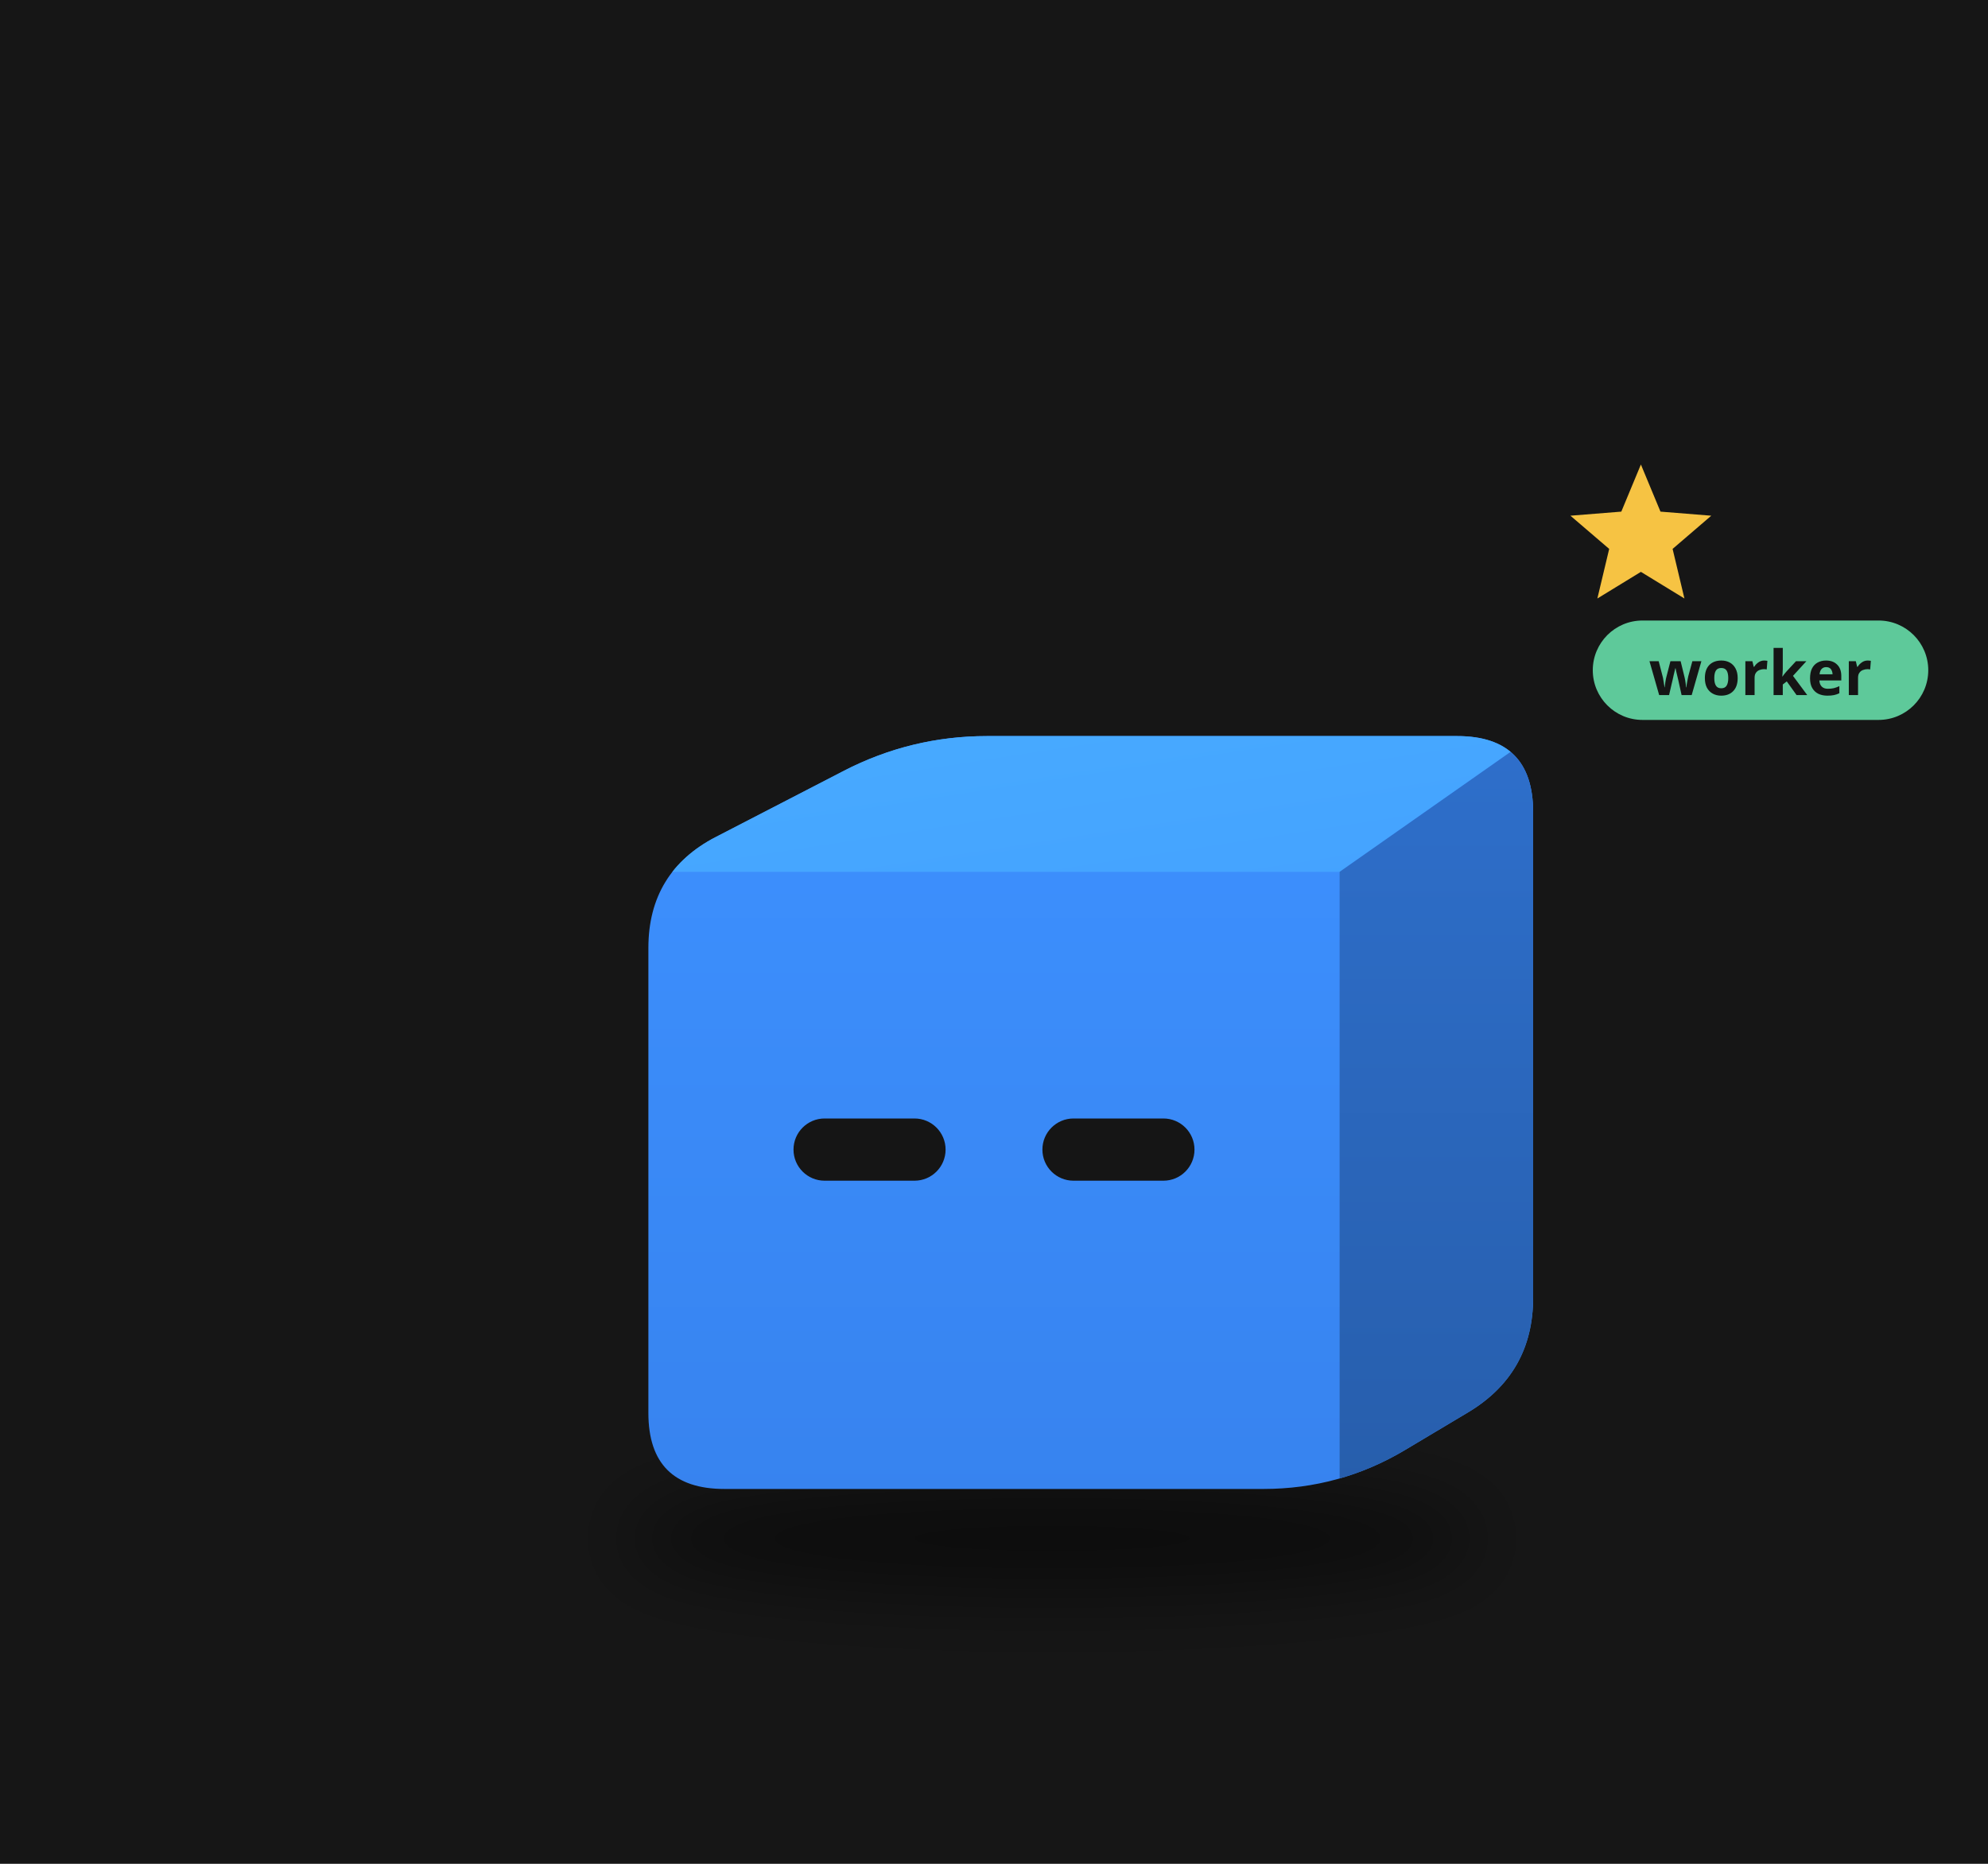
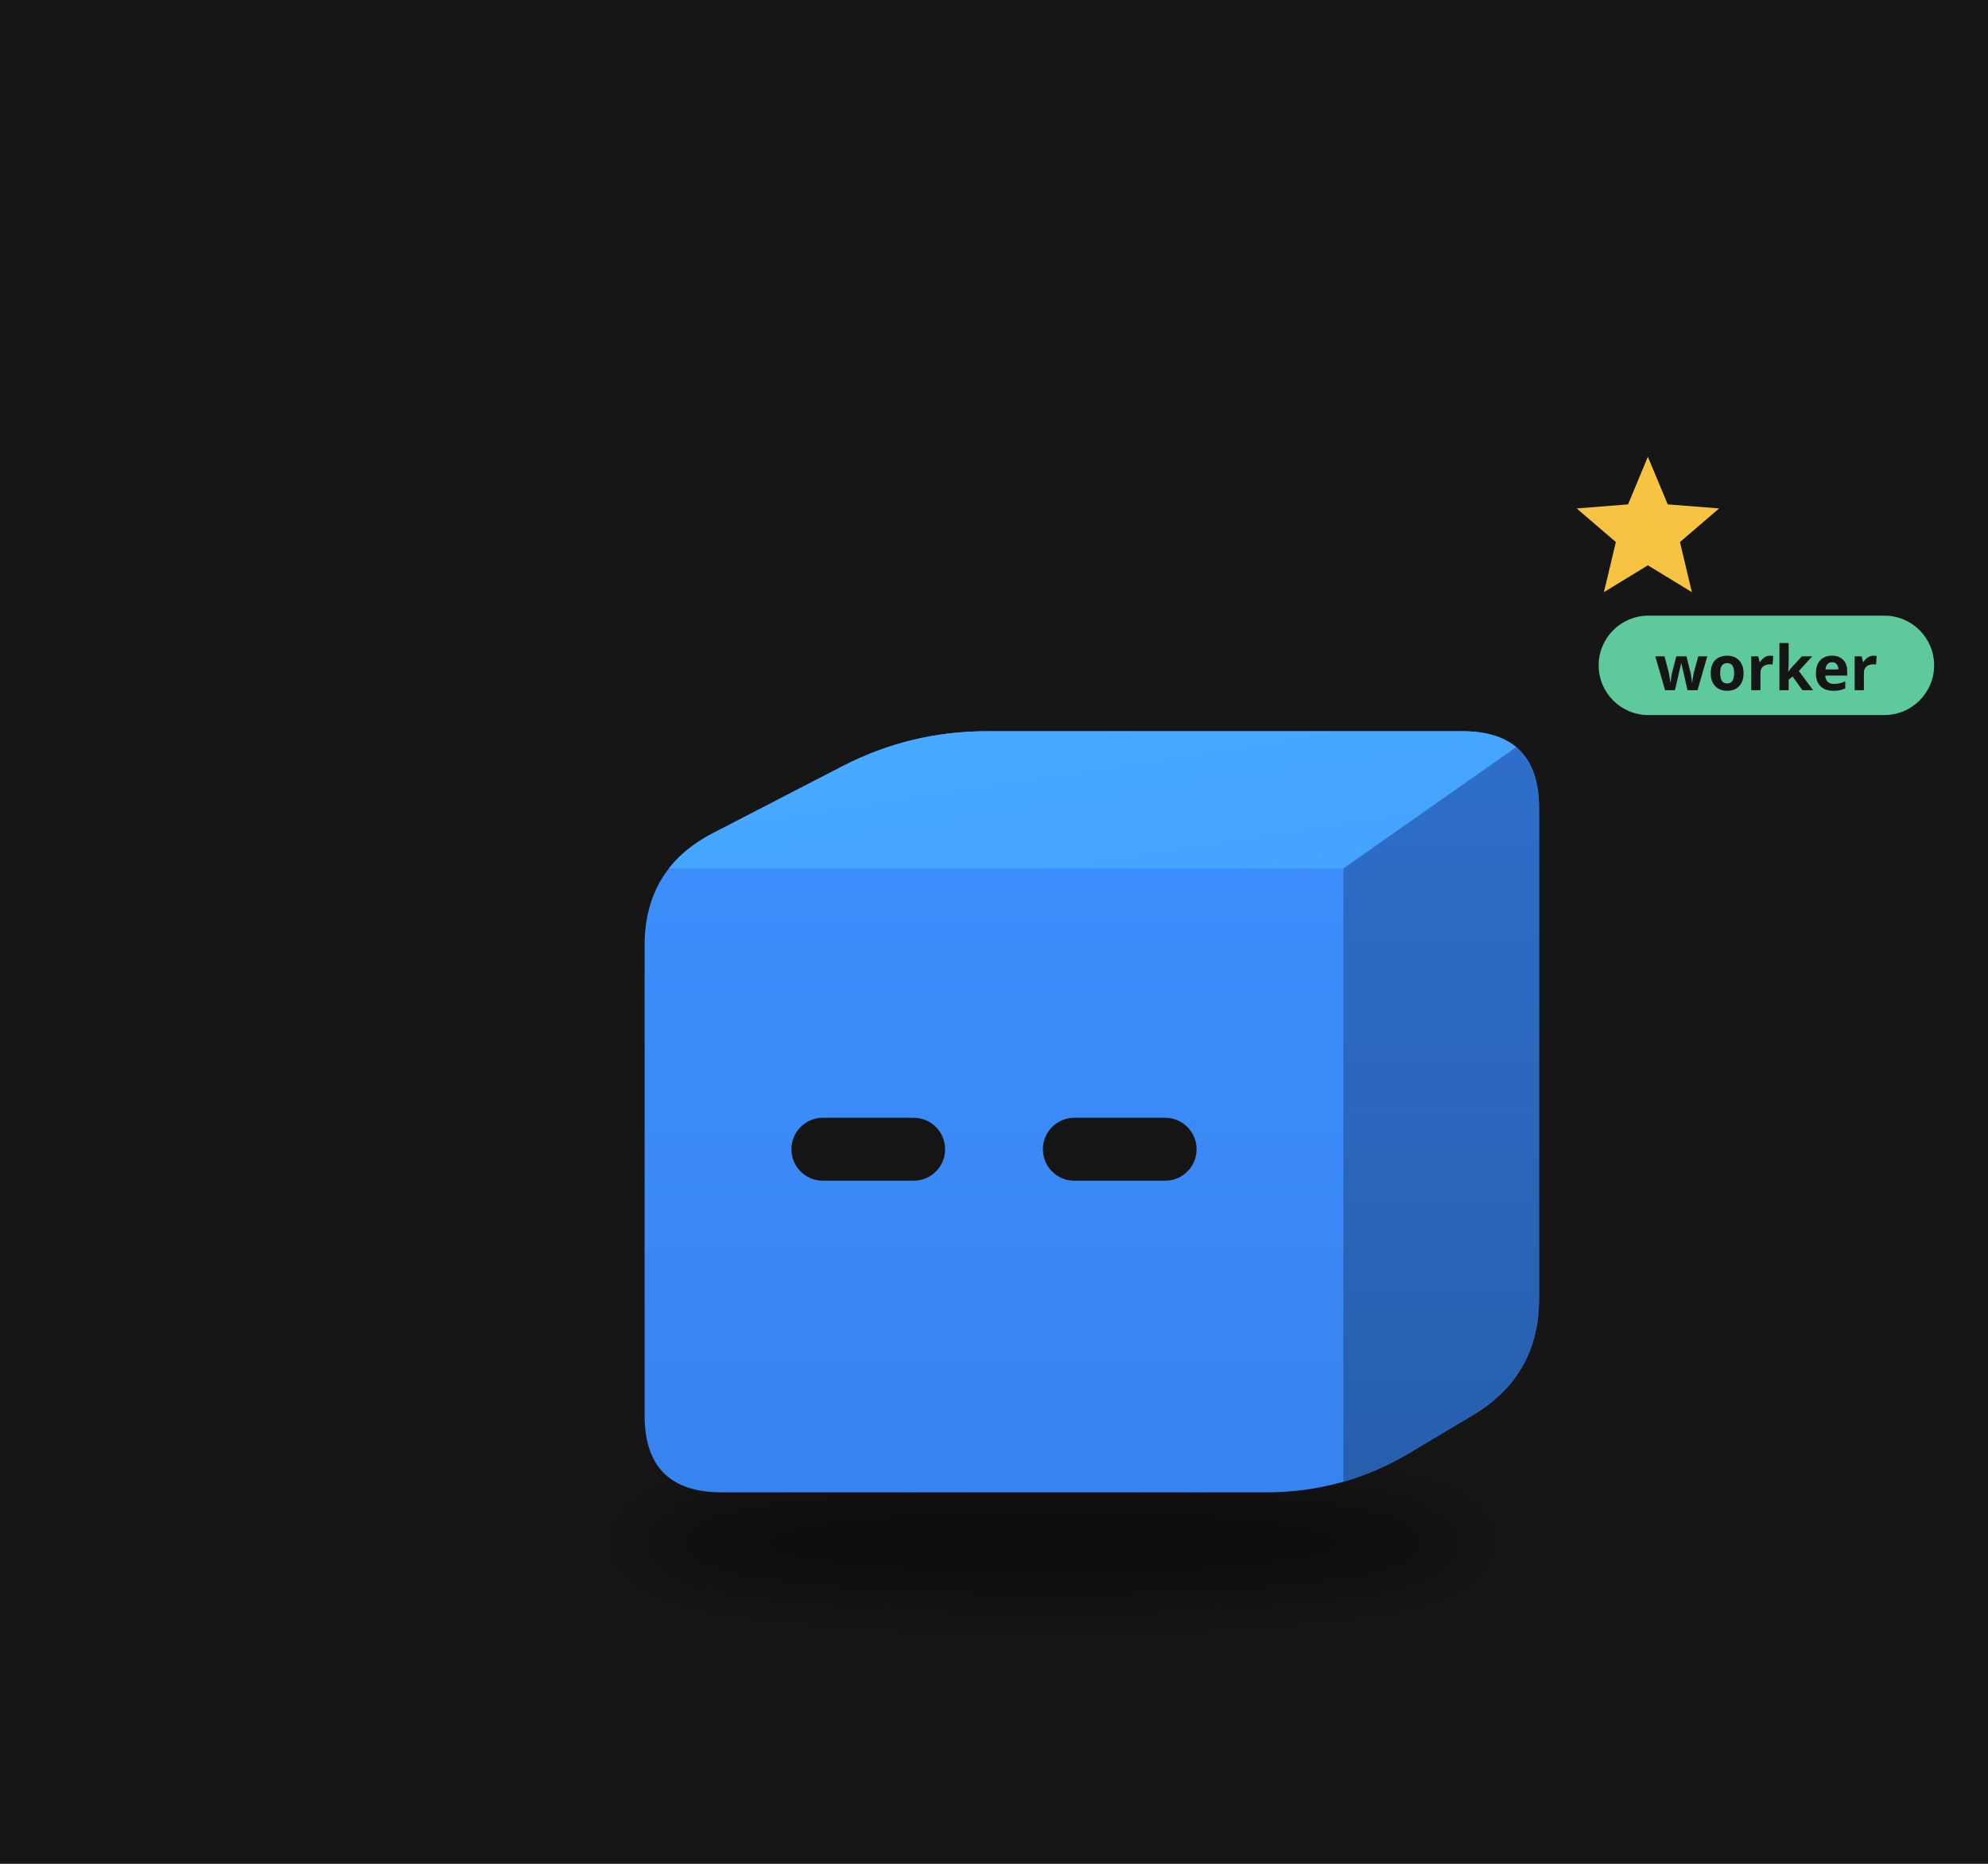
<svg xmlns="http://www.w3.org/2000/svg" viewBox="0 0 320 300" width="320" height="300">
  <rect width="320" height="300" fill="#161616" />
  <defs>
    <filter id="sh72" x="-30%" y="-80%" width="160%" height="260%">
-       <feGaussianBlur stdDeviation="3.73" />
+       <feGaussianBlur stdDeviation="3.77" />
    </filter>
    <clipPath id="clip73">
-       <path d="M-27.12,31.04 Q-34.77,31.04 -34.77,23.39 L-34.77,-23.39 Q-34.77,-31.04 -27.97,-34.56 L-15.14,-41.19 Q-8.34,-44.70 -0.70,-44.70 L46.59,-44.70 Q54.24,-44.70 54.24,-37.05 L54.24,11.78 Q54.24,19.43 47.67,23.35 L41.34,27.13 Q34.77,31.04 27.12,31.04 Z" />
+       <path d="M-27.41,31.38 Q-35.15,31.38 -35.15,23.65 L-35.15,-23.65 Q-35.15,-31.38 -28.28,-34.93 L-15.30,-41.64 Q-8.44,-45.19 -0.70,-45.19 L47.10,-45.19 Q54.83,-45.19 54.83,-37.46 L54.83,11.91 Q54.83,19.64 48.19,23.60 L41.79,27.42 Q35.15,31.38 27.41,31.38 Z" />
    </clipPath>
    <linearGradient id="gt74" x1="0" y1="0" x2="1" y2="1">
      <stop offset="0" stop-color="#48abff" />
      <stop offset="1" stop-color="#44a2ff" />
    </linearGradient>
    <linearGradient id="gs75" x1="0" y1="0" x2="0" y2="1">
      <stop offset="0" stop-color="#2e6fcb" />
      <stop offset="1" stop-color="#275eac" />
    </linearGradient>
    <linearGradient id="gf76" x1="0" y1="0" x2="0" y2="1">
      <stop offset="0" stop-color="#3d91ff" />
      <stop offset="1" stop-color="#3783ef" />
    </linearGradient>
  </defs>
  <g transform="translate(160,190) scale(1.6)">
-     <ellipse cx="5.84" cy="36.01" rx="43.11" ry="5.59" fill="#000" opacity="0.45" filter="url(#sh72)" />
+     <ellipse cx="5.90" cy="36.40" rx="43.58" ry="5.65" fill="#000" opacity="0.45" filter="url(#sh72)" />
    <g transform="translate(0.00,0.00)">
-       <animateTransform attributeName="transform" type="translate" values="0 0;0 -3.84;0 0" dur="0.8s" begin="-0.77s" calcMode="spline" keySplines="0.42 0 0.58 1;0.42 0 0.58 1" additive="sum" repeatCount="indefinite" />
+       <animateTransform attributeName="transform" type="translate" values="0 0;0 -3.89;0 0" dur="0.8s" begin="-0.77s" calcMode="spline" keySplines="0.42 0 0.58 1;0.42 0 0.58 1" additive="sum" repeatCount="indefinite" />
      <g clip-path="url(#clip73)">
-         <rect x="-35.769" y="-45.702" width="91.008" height="77.746" fill="url(#gf76)" />
-         <polygon points="-34.77,-31.04 34.77,-31.04 54.24,-44.70 -8.34,-44.70" fill="url(#gt74)" />
-         <polygon points="34.77,-31.04 54.24,-44.70 54.24,19.43 34.77,31.04" fill="url(#gs75)" />
+         <rect x="-36.146" y="-46.188" width="91.975" height="78.569" fill="url(#gf76)" />
+         <polygon points="-35.15,-31.38 35.15,-31.38 54.83,-45.19 -8.44,-45.19" fill="url(#gt74)" />
+         <polygon points="35.15,-31.38 54.83,-45.19 54.83,19.64 35.15,31.38" fill="url(#gs75)" />
      </g>
-       <rect x="-20.17" y="-6.23" width="15.30" height="6.26" rx="3.13" fill="#151515" />
-       <rect x="4.87" y="-6.23" width="15.30" height="6.26" rx="3.13" fill="#151515" />
+       <rect x="-20.38" y="-6.30" width="15.46" height="6.33" rx="3.16" fill="#151515" />
+       <rect x="4.92" y="-6.30" width="15.46" height="6.33" rx="3.16" fill="#151515" />
    </g>
    <g opacity="0">
      <animate attributeName="opacity" values="0;1;1;0" dur="1.8s" begin="0.0s" repeatCount="indefinite" />
-       <animateTransform attributeName="transform" type="translate" values="0 0;0 -21.73" dur="1.8s" begin="0.0s" additive="sum" repeatCount="indefinite" />
-       <circle cx="66.66" cy="18.63" r="6.21" fill="#f6c343" stroke="#e9b02c" stroke-width="1.24" />
-       <rect x="65.54" y="15.83" width="2.24" height="5.59" rx="0.62" fill="#e9b02c" />
+       <animateTransform attributeName="transform" type="translate" values="0 0;0 -21.97" dur="1.8s" begin="0.0s" additive="sum" repeatCount="indefinite" />
+       <circle cx="67.38" cy="18.83" r="6.28" fill="#f6c343" stroke="#e9b02c" stroke-width="1.26" />
+       <rect x="66.25" y="16.00" width="2.26" height="5.65" rx="0.63" fill="#e9b02c" />
    </g>
    <g opacity="0">
      <animate attributeName="opacity" values="0;1;1;0" dur="1.8s" begin="-0.6s" repeatCount="indefinite" />
-       <animateTransform attributeName="transform" type="translate" values="0 0;0 -21.73" dur="1.8s" begin="-0.6s" additive="sum" repeatCount="indefinite" />
-       <circle cx="72.87" cy="18.63" r="6.21" fill="#f6c343" stroke="#e9b02c" stroke-width="1.24" />
-       <rect x="71.75" y="15.83" width="2.24" height="5.59" rx="0.62" fill="#e9b02c" />
+       <animateTransform attributeName="transform" type="translate" values="0 0;0 -21.97" dur="1.8s" begin="-0.6s" additive="sum" repeatCount="indefinite" />
+       <circle cx="73.66" cy="18.83" r="6.28" fill="#f6c343" stroke="#e9b02c" stroke-width="1.26" />
+       <rect x="72.53" y="16.00" width="2.26" height="5.65" rx="0.63" fill="#e9b02c" />
    </g>
    <g opacity="0">
      <animate attributeName="opacity" values="0;1;1;0" dur="1.8s" begin="-1.2s" repeatCount="indefinite" />
-       <animateTransform attributeName="transform" type="translate" values="0 0;0 -21.73" dur="1.8s" begin="-1.2s" additive="sum" repeatCount="indefinite" />
-       <circle cx="79.07" cy="18.63" r="6.21" fill="#f6c343" stroke="#e9b02c" stroke-width="1.24" />
-       <rect x="77.96" y="15.83" width="2.24" height="5.59" rx="0.62" fill="#e9b02c" />
+       <animateTransform attributeName="transform" type="translate" values="0 0;0 -21.97" dur="1.8s" begin="-1.2s" additive="sum" repeatCount="indefinite" />
+       <circle cx="79.93" cy="18.83" r="6.28" fill="#f6c343" stroke="#e9b02c" stroke-width="1.26" />
+       <rect x="78.80" y="16.00" width="2.26" height="5.65" rx="0.63" fill="#e9b02c" />
    </g>
    <g>
      <animate attributeName="opacity" values="0;1;0" dur="1.2s" begin="0s" repeatCount="indefinite" />
-       <polygon points="65.08,-72.02 67.05,-67.28 72.16,-66.87 68.27,-63.53 69.46,-58.54 65.08,-61.22 60.70,-58.54 61.89,-63.53 57.99,-66.87 63.11,-67.28" fill="#f6c343" />
+       <polygon points="65.78,-72.80 67.78,-68.01 72.95,-67.60 69.01,-64.22 70.21,-59.18 65.78,-61.88 61.36,-59.18 62.56,-64.22 58.62,-67.60 63.79,-68.01" fill="#f6c343" />
    </g>
-     <g transform="translate(60.24,-50.70) scale(0.625) translate(-60.24,50.70)">
-       <rect x="60.24" y="-59.70" width="54" height="16" rx="8" fill="#5ec99a" />
-       <text x="87.24" y="-47.70" font-size="10" font-family="sans-serif" font-weight="bold" text-anchor="middle" fill="#151515">worker</text>
+     <g transform="translate(60.83,-51.19) scale(0.625) translate(-60.83,51.19)">
+       <rect x="60.83" y="-60.19" width="54" height="16" rx="8" fill="#5ec99a" />
+       <text x="87.83" y="-48.19" font-size="10" font-family="sans-serif" font-weight="bold" text-anchor="middle" fill="#151515">worker</text>
    </g>
  </g>
</svg>
